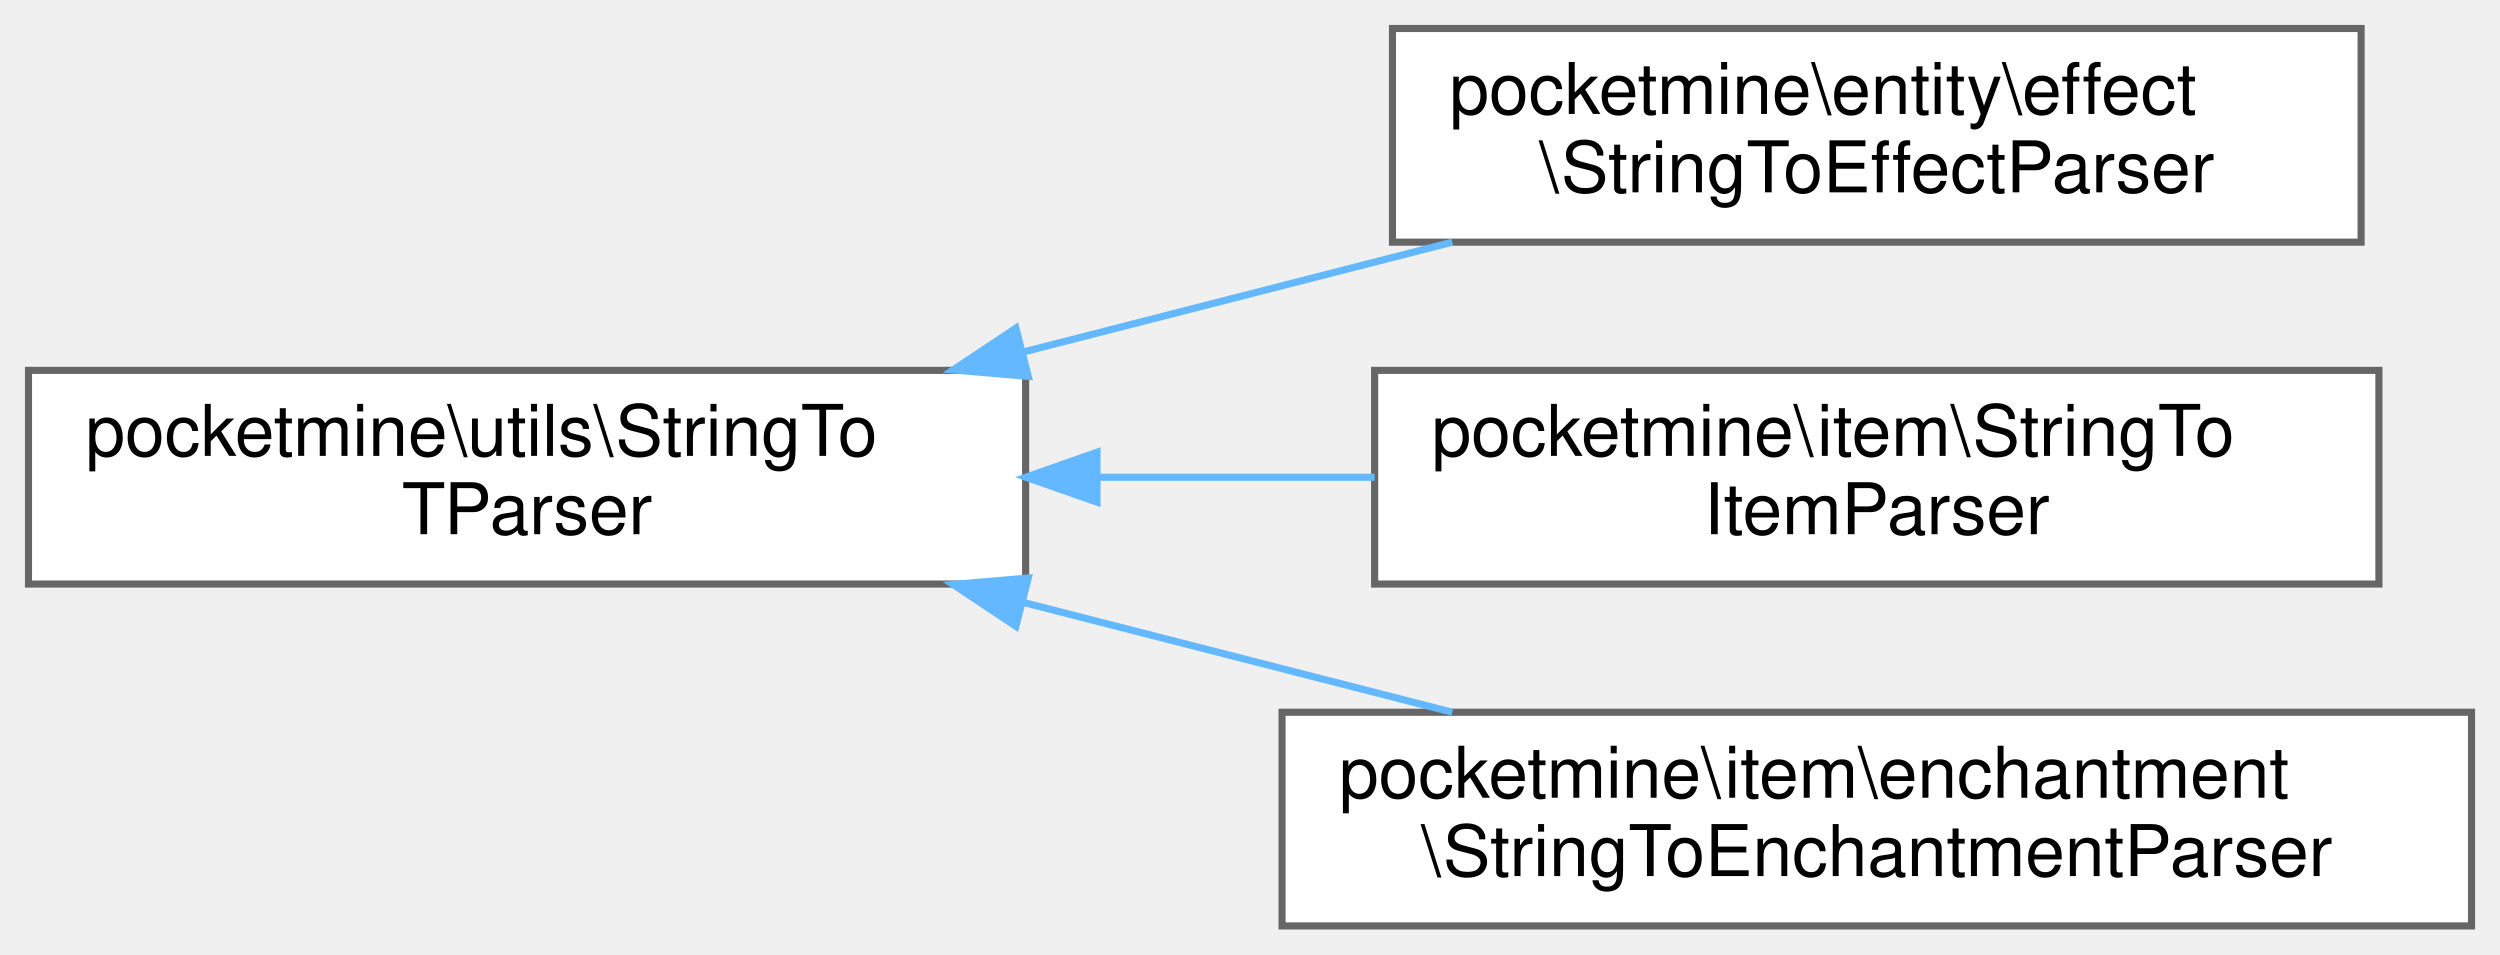
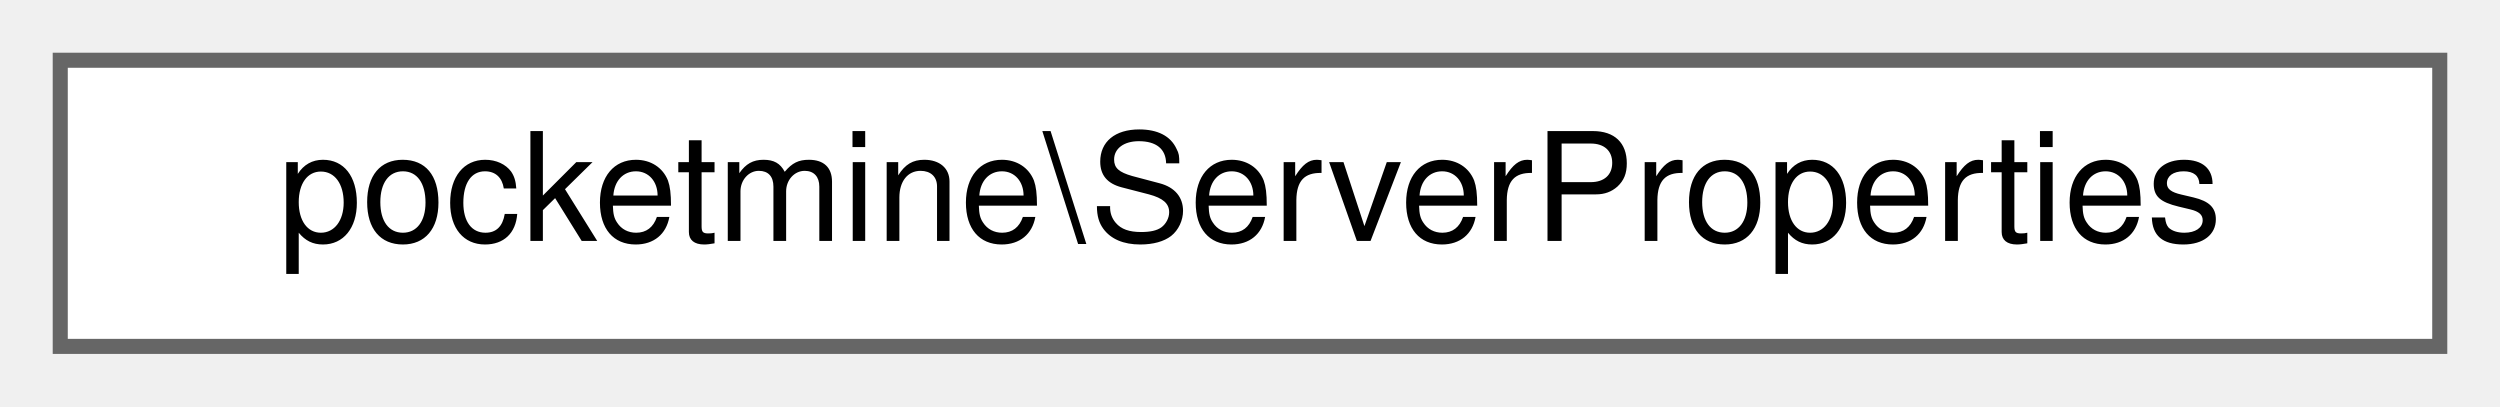
- <svg xmlns="http://www.w3.org/2000/svg" xmlns:xlink="http://www.w3.org/1999/xlink" width="351pt" height="134pt" viewBox="0.00 0.00 351.00 134.00">
-   <g id="graph0" class="graph" transform="scale(1 1) rotate(0) translate(4 130)">
+ <svg xmlns="http://www.w3.org/2000/svg" xmlns:xlink="http://www.w3.org/1999/xlink" width="166pt" height="27pt" viewBox="0.00 0.00 166.00 27.00">
+   <g id="graph0" class="graph" transform="scale(1 1) rotate(0) translate(4 23)">
    <g id="Node000000" class="node">
      <g id="a_Node000000">
-         <a xlink:href="d7/d64/classpocketmine_1_1utils_1_1_string_to_t_parser.html" target="_top" xlink:title=" ">
-           <polygon fill="white" stroke="#666666" points="140,-78 0,-78 0,-48 140,-48 140,-78" />
-           <text text-anchor="start" x="8" y="-66" font-family="Helvetica,sans-Serif" font-size="10.00">pocketmine\utils\StringTo</text>
-           <text text-anchor="middle" x="70" y="-55" font-family="Helvetica,sans-Serif" font-size="10.00">TParser</text>
-         </a>
-       </g>
-     </g>
-     <g id="Node000001" class="node">
-       <g id="a_Node000001">
-         <a xlink:href="d2/deb/classpocketmine_1_1entity_1_1effect_1_1_string_to_effect_parser.html" target="_top" xlink:title=" ">
-           <polygon fill="white" stroke="#666666" points="327.5,-126 191.5,-126 191.5,-96 327.5,-96 327.5,-126" />
-           <text text-anchor="start" x="199.5" y="-114" font-family="Helvetica,sans-Serif" font-size="10.00">pocketmine\entity\effect</text>
-           <text text-anchor="middle" x="259.5" y="-103" font-family="Helvetica,sans-Serif" font-size="10.00">\StringToEffectParser</text>
-         </a>
-       </g>
-     </g>
-     <g id="edge1631_Node000000_Node000001" class="edge">
-       <g id="a_edge1631_Node000000_Node000001">
-         <a xlink:title=" ">
-           <path fill="none" stroke="#63b8ff" d="M139.67,-80.58C159.44,-85.64 180.8,-91.11 199.9,-96" />
-           <polygon fill="#63b8ff" stroke="#63b8ff" points="140.37,-77.15 129.81,-78.06 138.63,-83.93 140.37,-77.15" />
-         </a>
-       </g>
-     </g>
-     <g id="Node000002" class="node">
-       <g id="a_Node000002">
-         <a xlink:href="de/d75/classpocketmine_1_1item_1_1_string_to_item_parser.html" target="_top" xlink:title=" ">
-           <polygon fill="white" stroke="#666666" points="330,-78 189,-78 189,-48 330,-48 330,-78" />
-           <text text-anchor="start" x="197" y="-66" font-family="Helvetica,sans-Serif" font-size="10.00">pocketmine\item\StringTo</text>
-           <text text-anchor="middle" x="259.5" y="-55" font-family="Helvetica,sans-Serif" font-size="10.00">ItemParser</text>
-         </a>
-       </g>
-     </g>
-     <g id="edge1632_Node000000_Node000002" class="edge">
-       <g id="a_edge1632_Node000000_Node000002">
-         <a xlink:title=" ">
-           <path fill="none" stroke="#63b8ff" d="M150.25,-63C163.13,-63 176.38,-63 189,-63" />
-           <polygon fill="#63b8ff" stroke="#63b8ff" points="150.02,-59.5 140.02,-63 150.02,-66.5 150.02,-59.5" />
-         </a>
-       </g>
-     </g>
-     <g id="Node000003" class="node">
-       <g id="a_Node000003">
-         <a xlink:href="d7/dbc/classpocketmine_1_1item_1_1enchantment_1_1_string_to_enchantment_parser.html" target="_top" xlink:title=" ">
-           <polygon fill="white" stroke="#666666" points="343,-30 176,-30 176,0 343,0 343,-30" />
-           <text text-anchor="start" x="184" y="-18" font-family="Helvetica,sans-Serif" font-size="10.00">pocketmine\item\enchantment</text>
-           <text text-anchor="middle" x="259.5" y="-7" font-family="Helvetica,sans-Serif" font-size="10.00">\StringToEnchantmentParser</text>
-         </a>
-       </g>
-     </g>
-     <g id="edge1633_Node000000_Node000003" class="edge">
-       <g id="a_edge1633_Node000000_Node000003">
-         <a xlink:title=" ">
-           <path fill="none" stroke="#63b8ff" d="M139.67,-45.42C159.44,-40.36 180.8,-34.89 199.9,-30" />
-           <polygon fill="#63b8ff" stroke="#63b8ff" points="138.63,-42.07 129.81,-47.94 140.37,-48.85 138.63,-42.07" />
+         <a xlink:href="d1/d6b/classpocketmine_1_1_server_properties.html" target="_top" xlink:title=" ">
+           <polygon fill="white" stroke="#666666" points="158,-19 0,-19 0,0 158,0 158,-19" />
+           <text text-anchor="middle" x="79" y="-7" font-family="Helvetica,sans-Serif" font-size="10.00">pocketmine\ServerProperties</text>
        </a>
      </g>
    </g>
  </g>
</svg>
